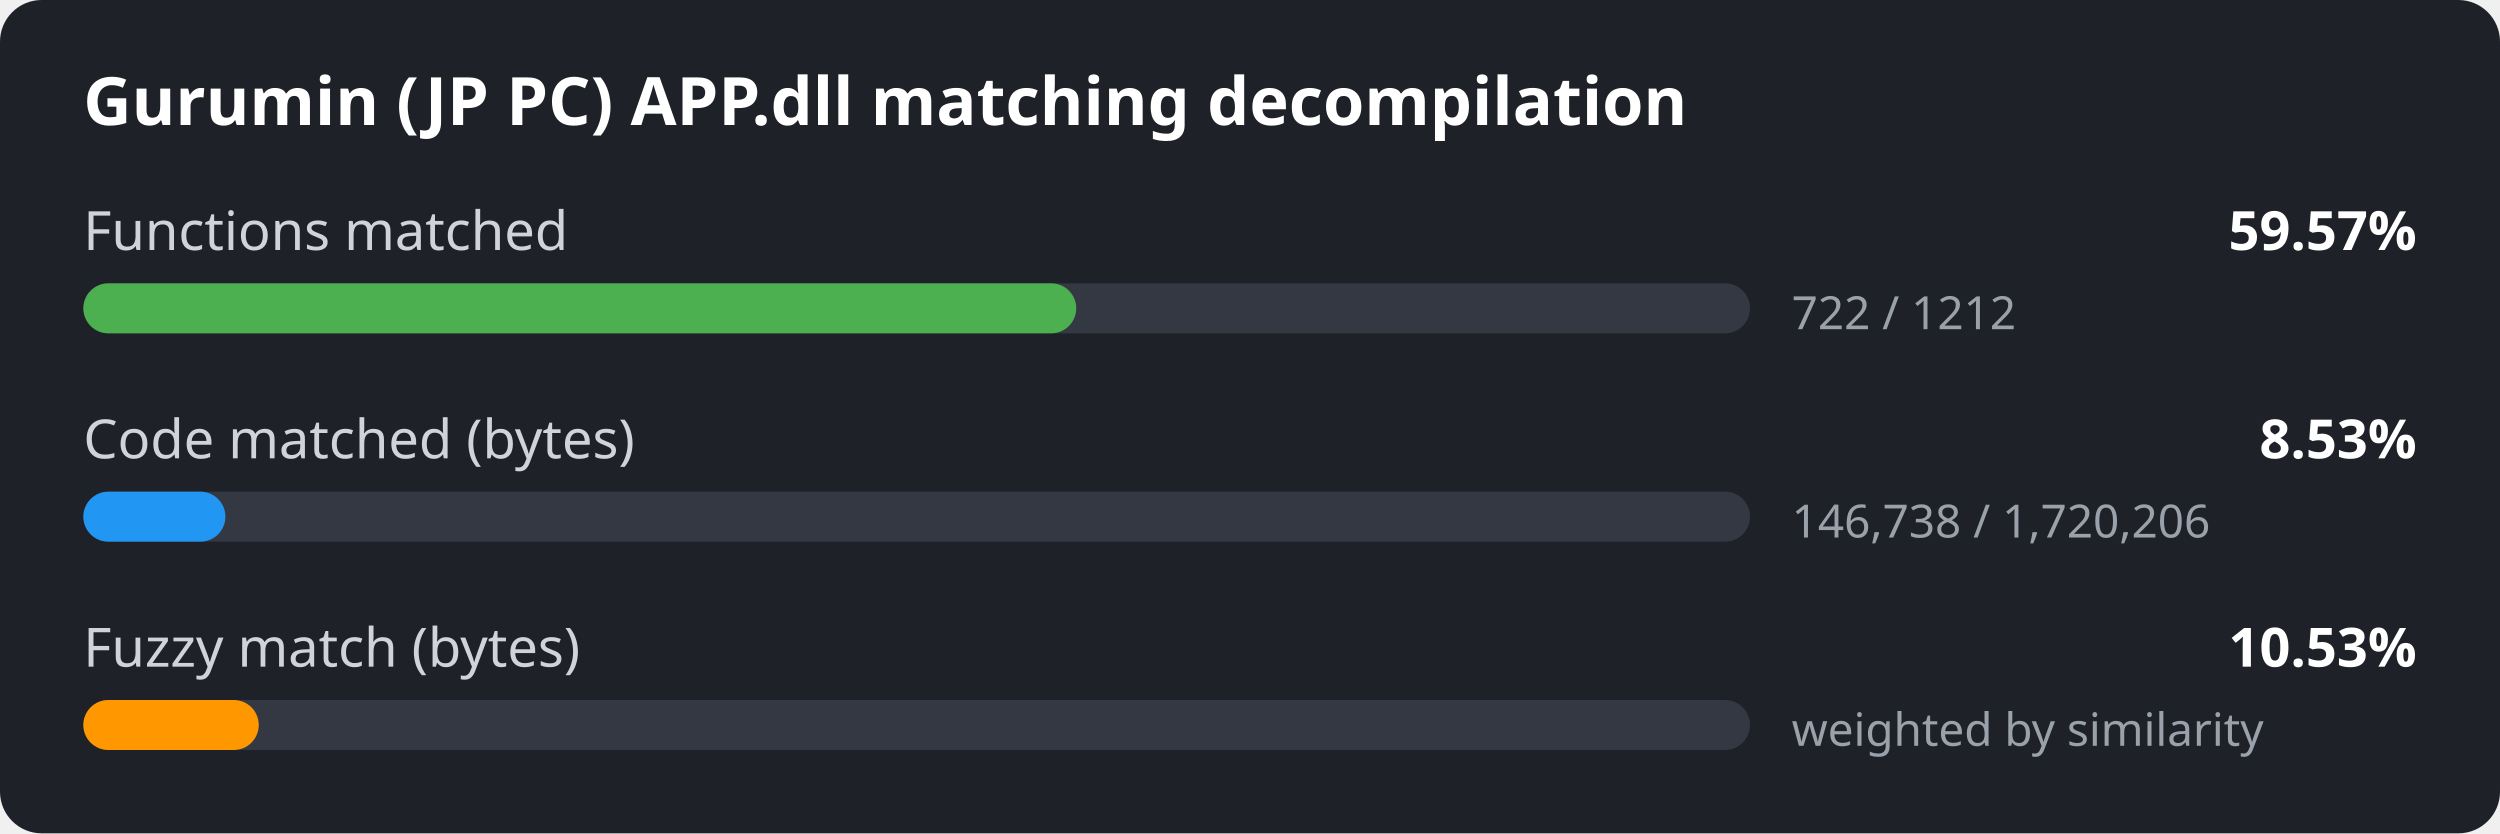
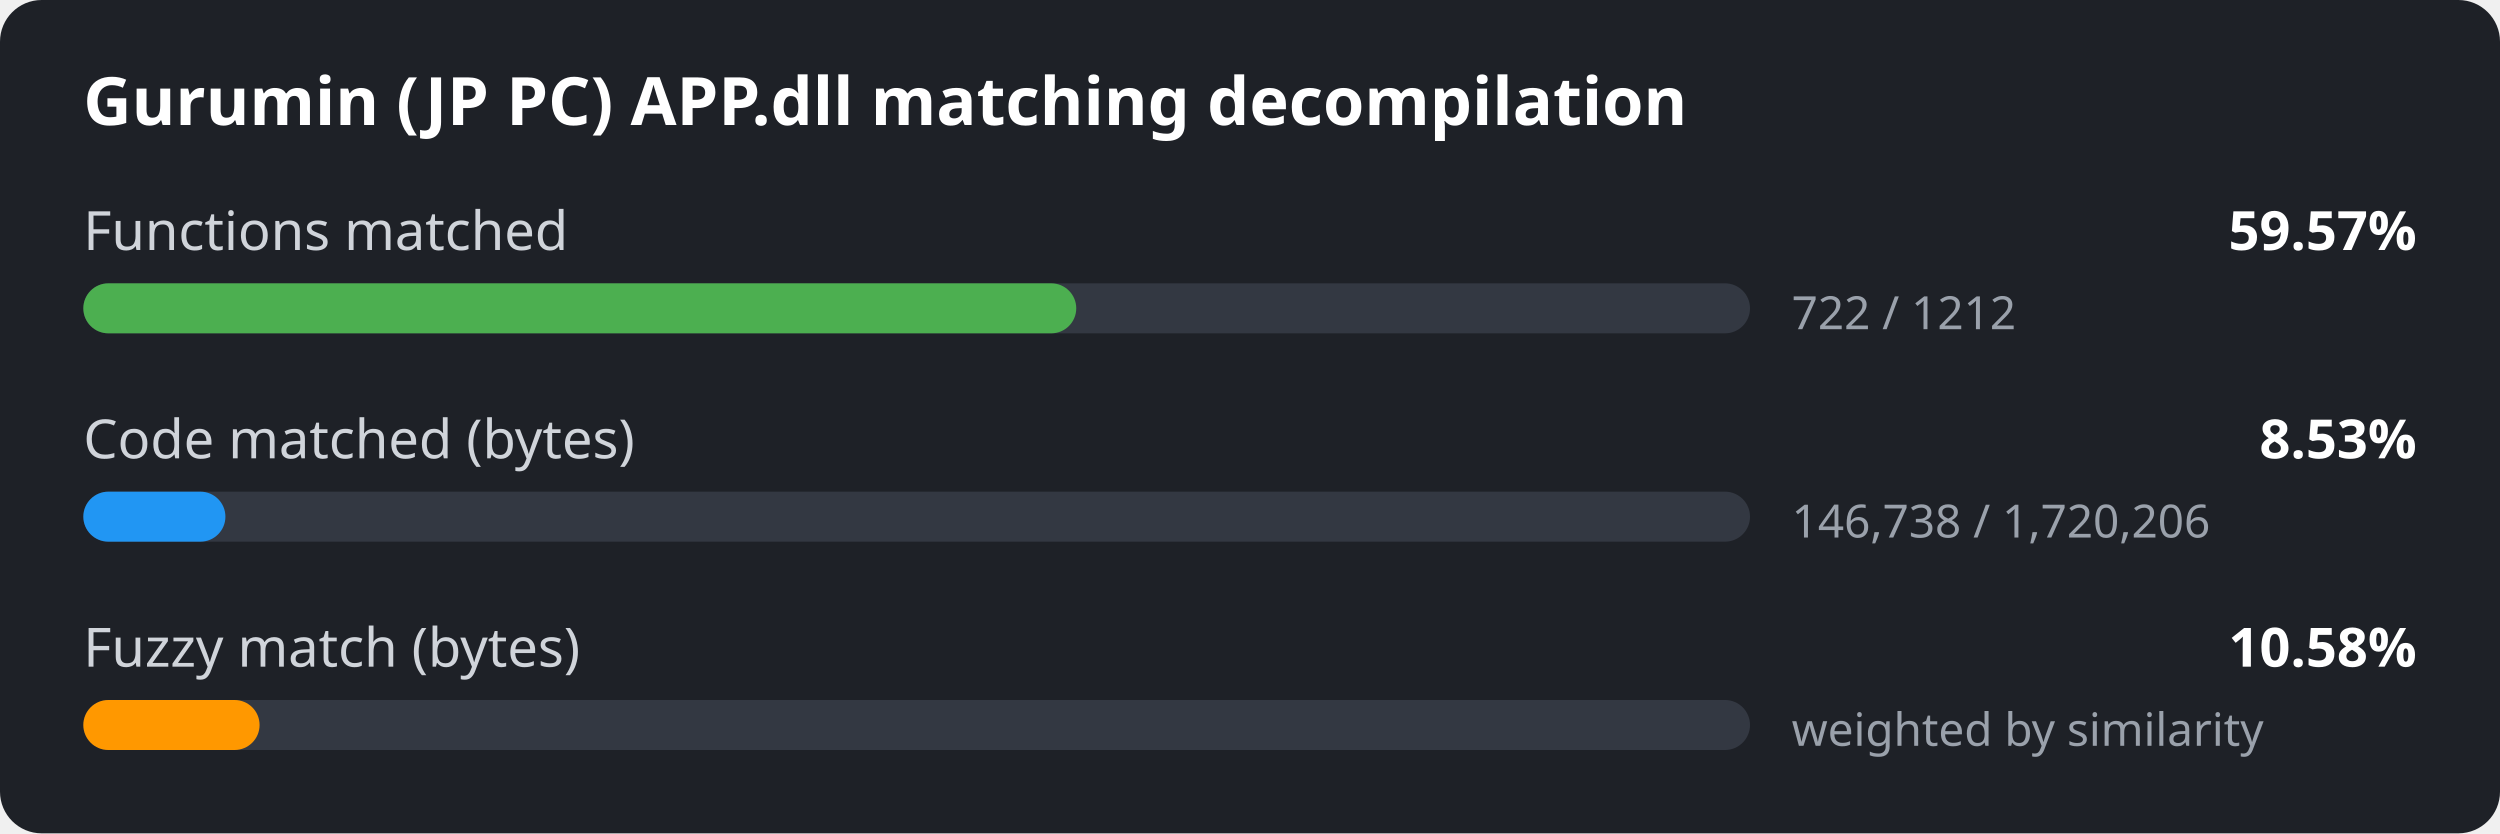
<svg xmlns="http://www.w3.org/2000/svg" width="600" height="200" viewBox="0 0 600 200">
  <style>
.bg { fill: #1e2127; }
.title { font: 600 16px sans-serif; fill: #ffffff; }
.label { font: 13px sans-serif; fill: #d0d4da; }
.value { font: 600 13px sans-serif; fill: #ffffff; }
.detail { font: 11px sans-serif; fill: #9aa1ab; }
.track { fill: #333842; }
</style>
  <rect width="600" height="200" rx="10" class="bg" />
  <text x="20" y="30" class="title">Gurumin (JP PC) APP.dll matching decompilation</text>
  <text x="20" y="60" class="label">Functions matched</text>
  <text x="580" y="60" class="value" text-anchor="end">59.57%</text>
  <rect x="20" y="68" width="400" height="12" rx="6" class="track" />
  <rect x="20" y="68" width="238.3" height="12" rx="6" fill="#4caf50" />
  <text x="430" y="79" class="detail">722 / 1212</text>
  <text x="20" y="110" class="label">Code matched (bytes)</text>
  <text x="580" y="110" class="value" text-anchor="end">8.53%</text>
  <rect x="20" y="118" width="400" height="12" rx="6" class="track" />
  <rect x="20" y="118" width="34.1" height="12" rx="6" fill="#2196f3" />
  <text x="430" y="129" class="detail">146,738 / 1,720,206</text>
  <text x="20" y="160" class="label">Fuzzy match (bytes)</text>
-   <text x="580" y="160" class="value" text-anchor="end">10.53%</text>
+   <text x="580" y="160" class="value" text-anchor="end">10.58%</text>
  <rect x="20" y="168" width="400" height="12" rx="6" class="track" />
-   <rect x="20" y="168" width="42.1" height="12" rx="6" fill="#ff9800" />
+   <rect x="20" y="168" width="42.3" height="12" rx="6" fill="#ff9800" />
  <text x="430" y="179" class="detail">weighted by similarity</text>
</svg>
